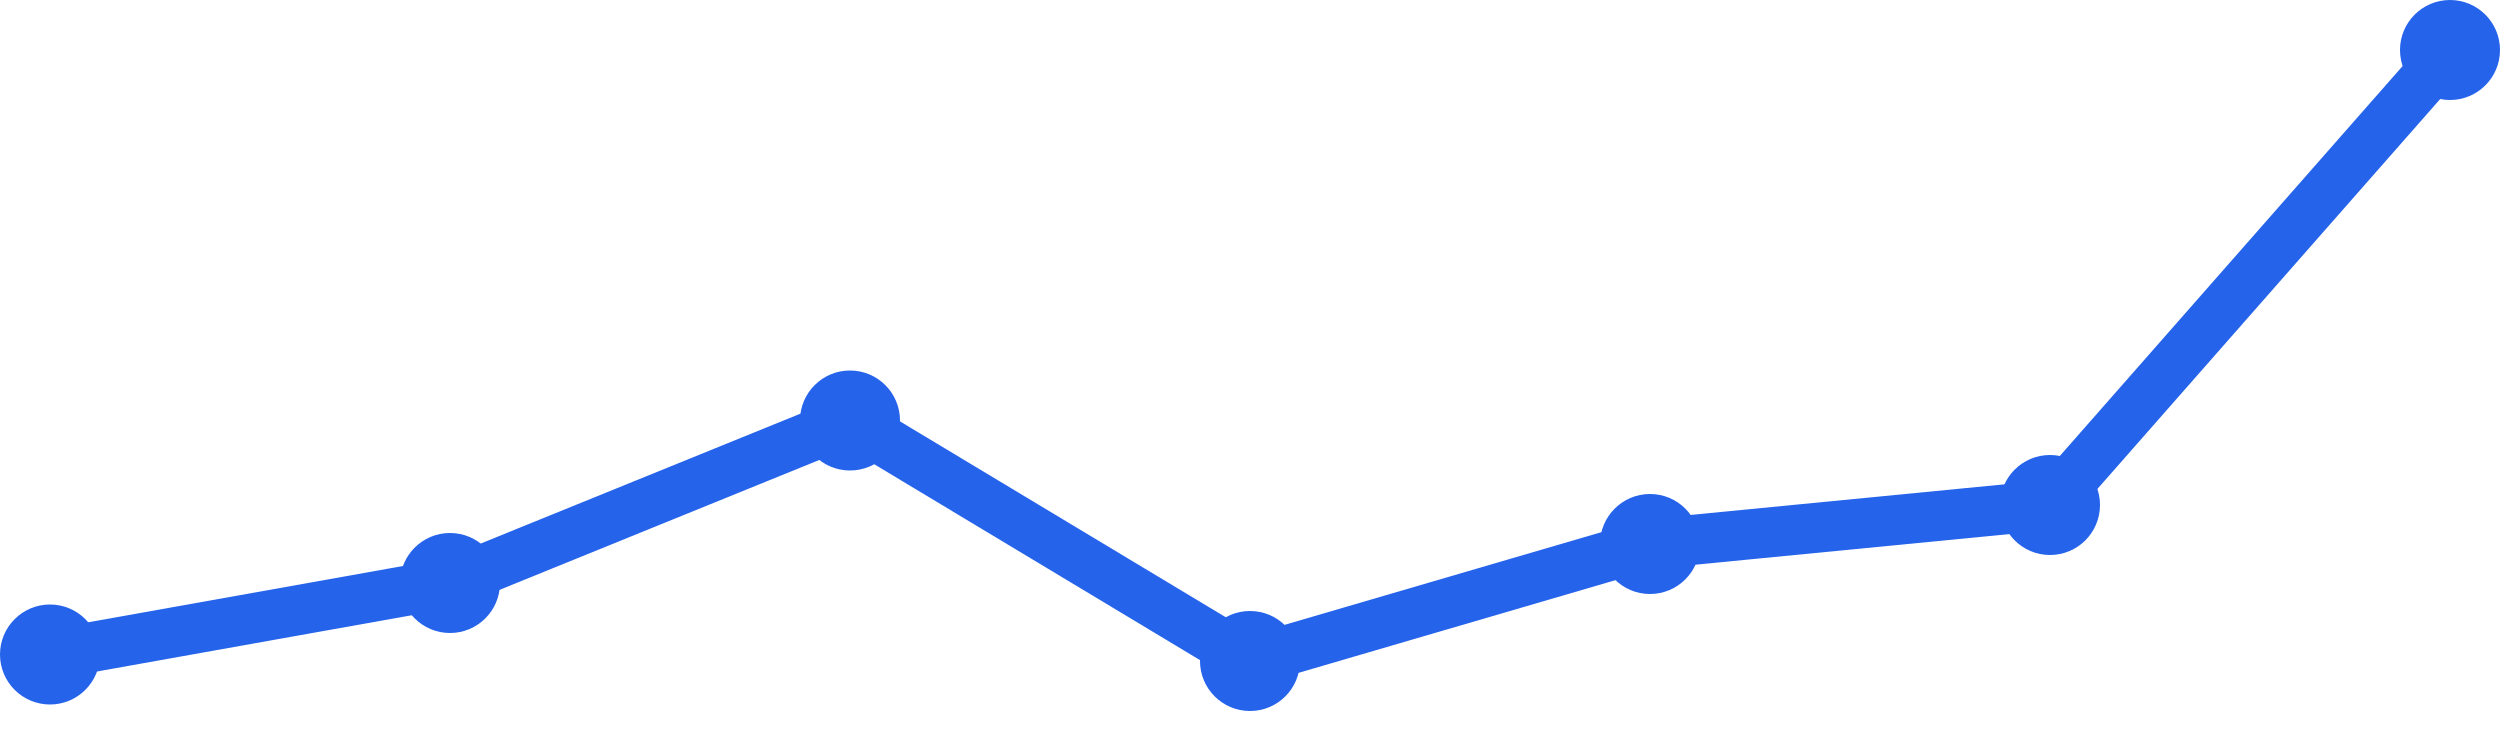
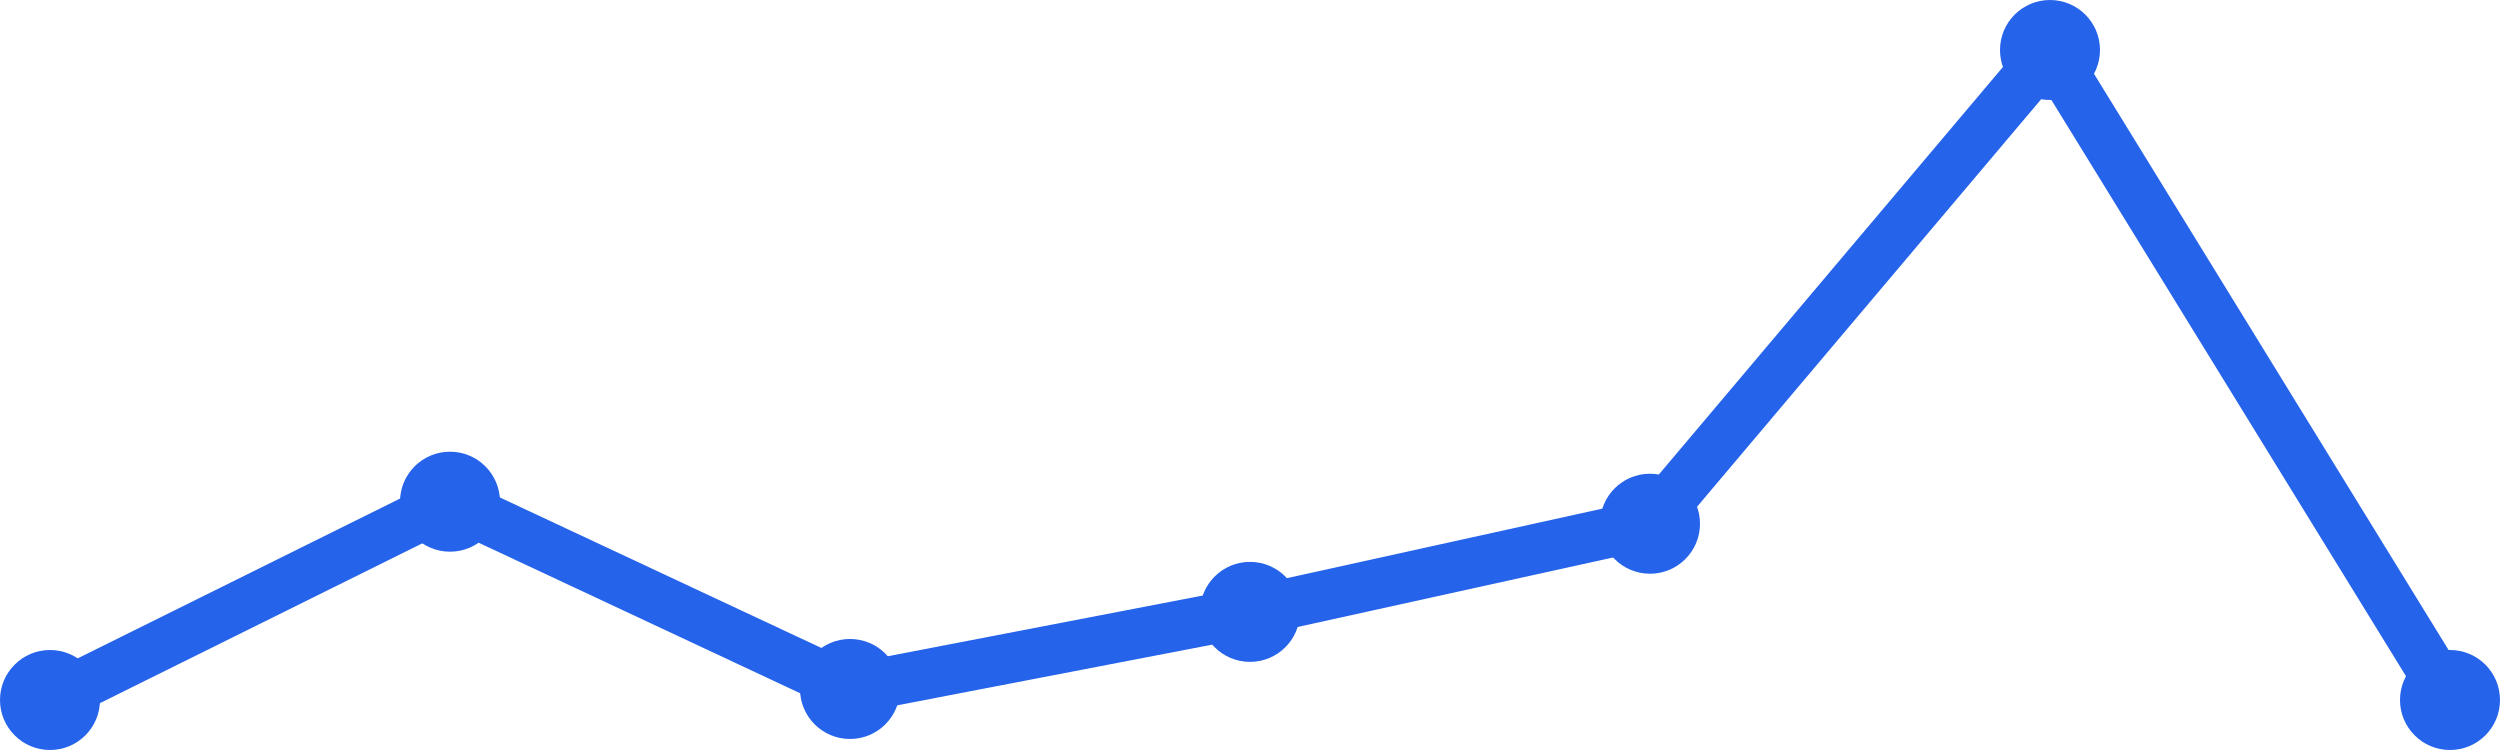
<svg xmlns="http://www.w3.org/2000/svg" width="100" height="30" viewBox="0 0 100 30">
-   <path d="M 2,26.18 L 18,23.32 L 34,16.82 L 50,26.44 L 66,21.76 L 82,20.2 L 98,2" fill="none" stroke="#2563eb" stroke-width="2" stroke-linecap="round" stroke-linejoin="round" />
-   <circle cx="2" cy="26.18" r="2" fill="#2563eb" />
-   <circle cx="18" cy="23.32" r="2" fill="#2563eb" />
-   <circle cx="34" cy="16.82" r="2" fill="#2563eb" />
-   <circle cx="50" cy="26.44" r="2" fill="#2563eb" />
-   <circle cx="66" cy="21.76" r="2" fill="#2563eb" />
-   <circle cx="82" cy="20.2" r="2" fill="#2563eb" />
-   <circle cx="98" cy="2" r="2" fill="#2563eb" />
+   <path d="M 2,28 L 18,20.068 L 34,27.559 L 50,24.475 L 66,20.949 L 82,2 L 98,28" fill="none" stroke="#2563eb" stroke-width="2" stroke-linecap="round" stroke-linejoin="round" />
+   <circle cx="2" cy="28" r="2" fill="#2563eb" />
+   <circle cx="18" cy="20.068" r="2" fill="#2563eb" />
+   <circle cx="34" cy="27.559" r="2" fill="#2563eb" />
+   <circle cx="50" cy="24.475" r="2" fill="#2563eb" />
+   <circle cx="66" cy="20.949" r="2" fill="#2563eb" />
+   <circle cx="82" cy="2" r="2" fill="#2563eb" />
+   <circle cx="98" cy="28" r="2" fill="#2563eb" />
</svg>
